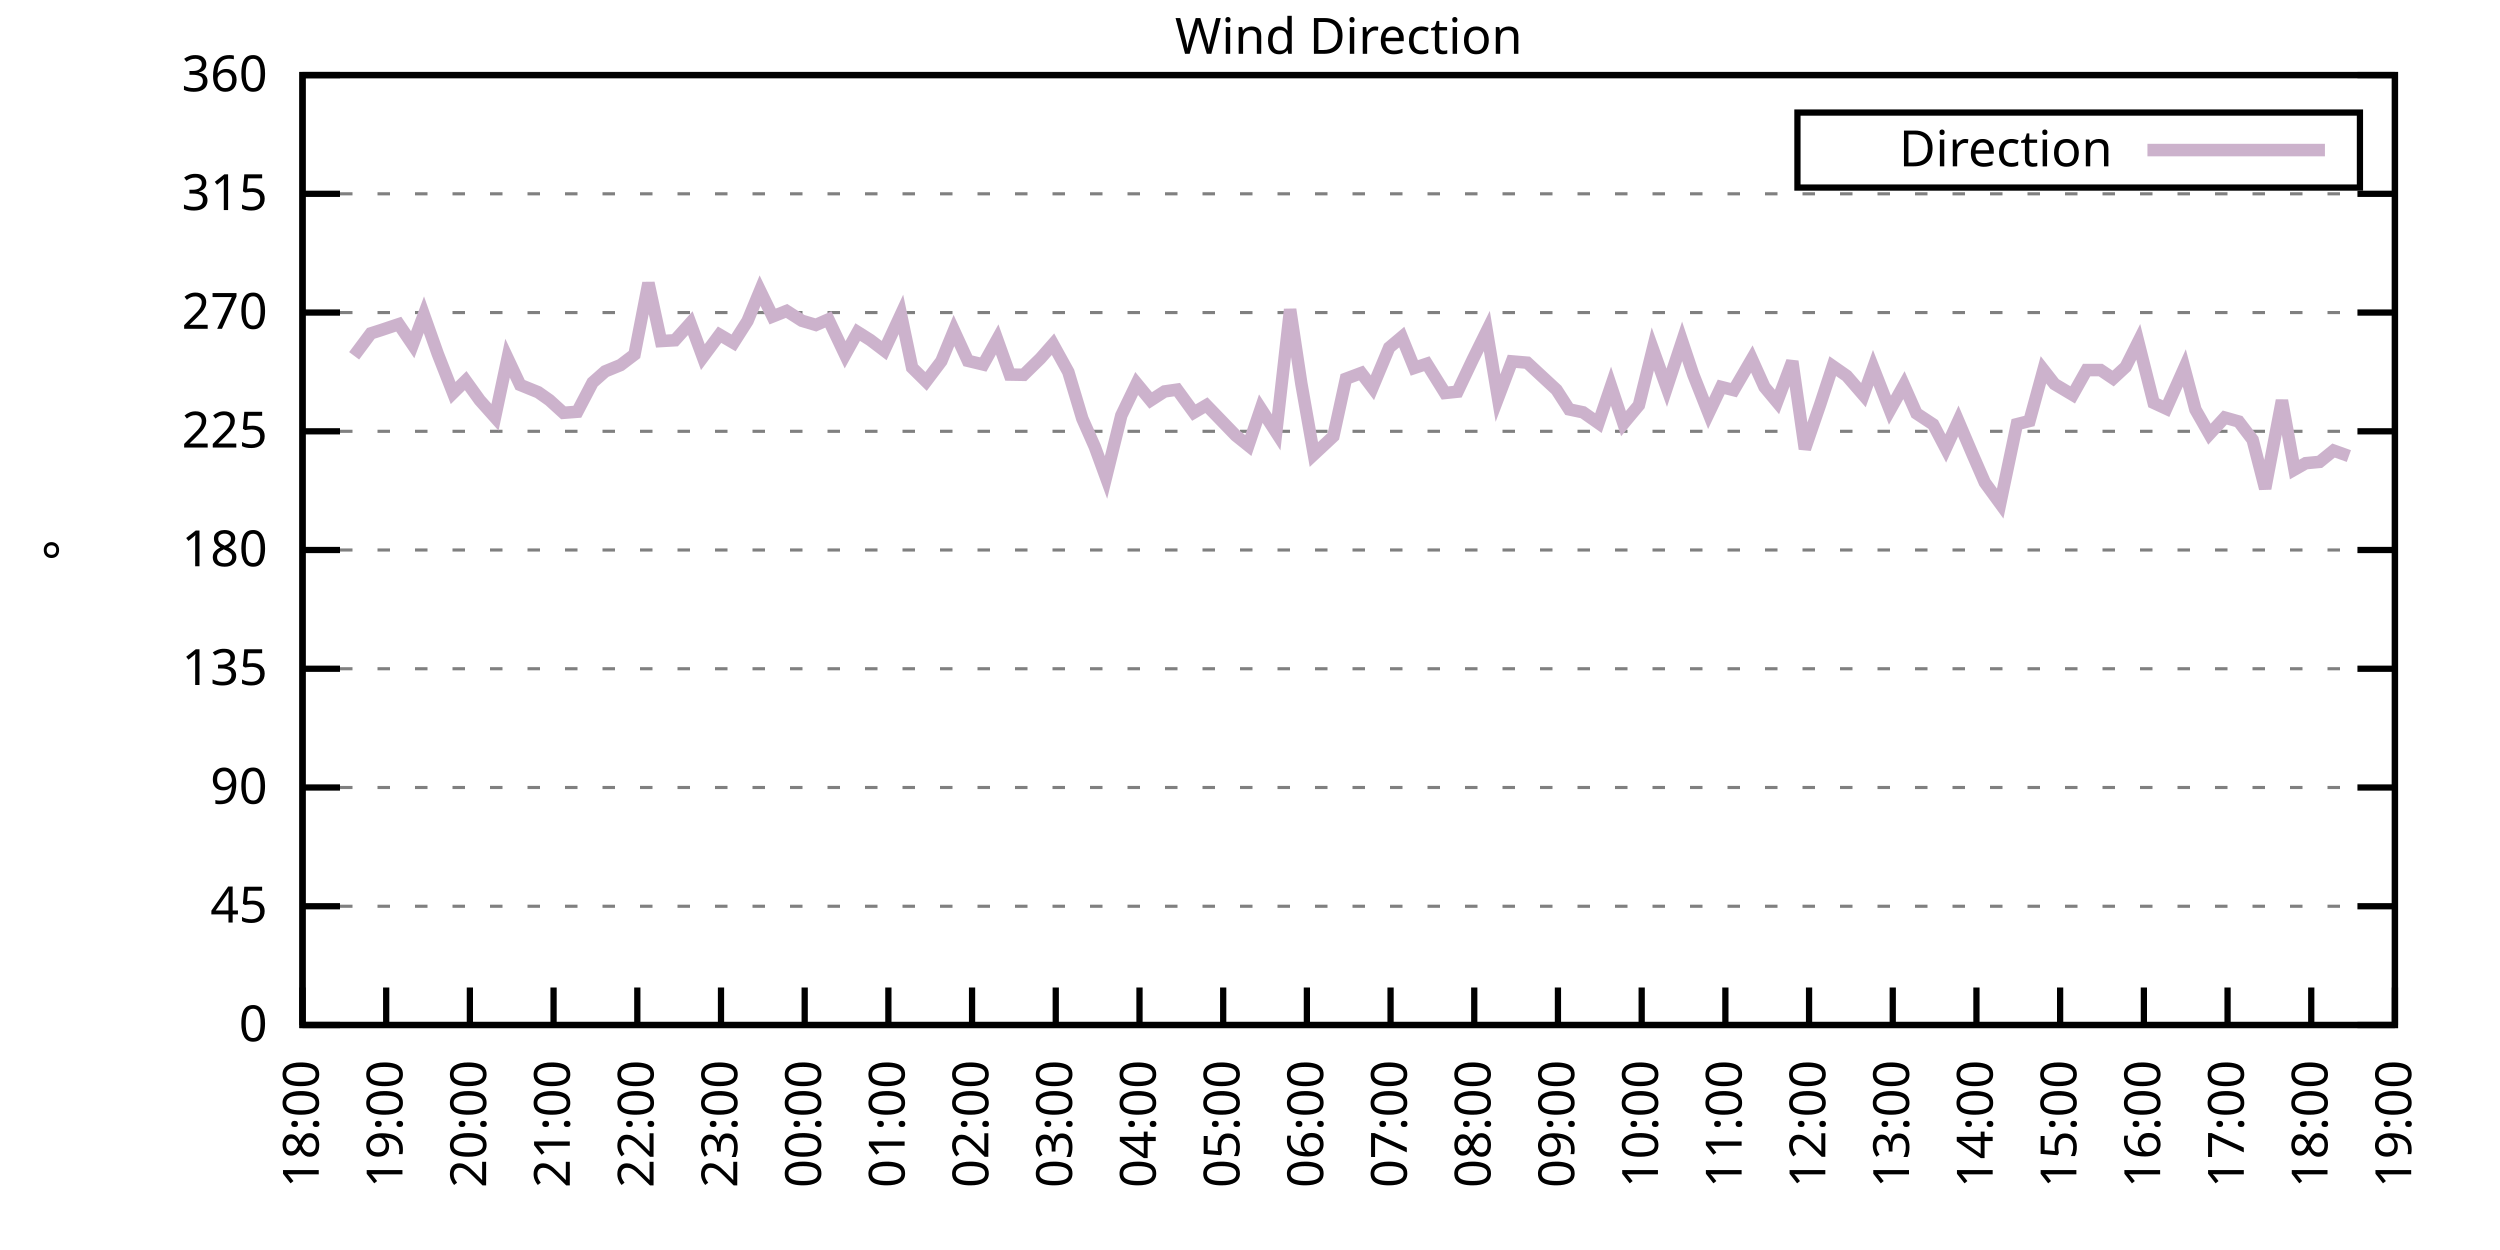
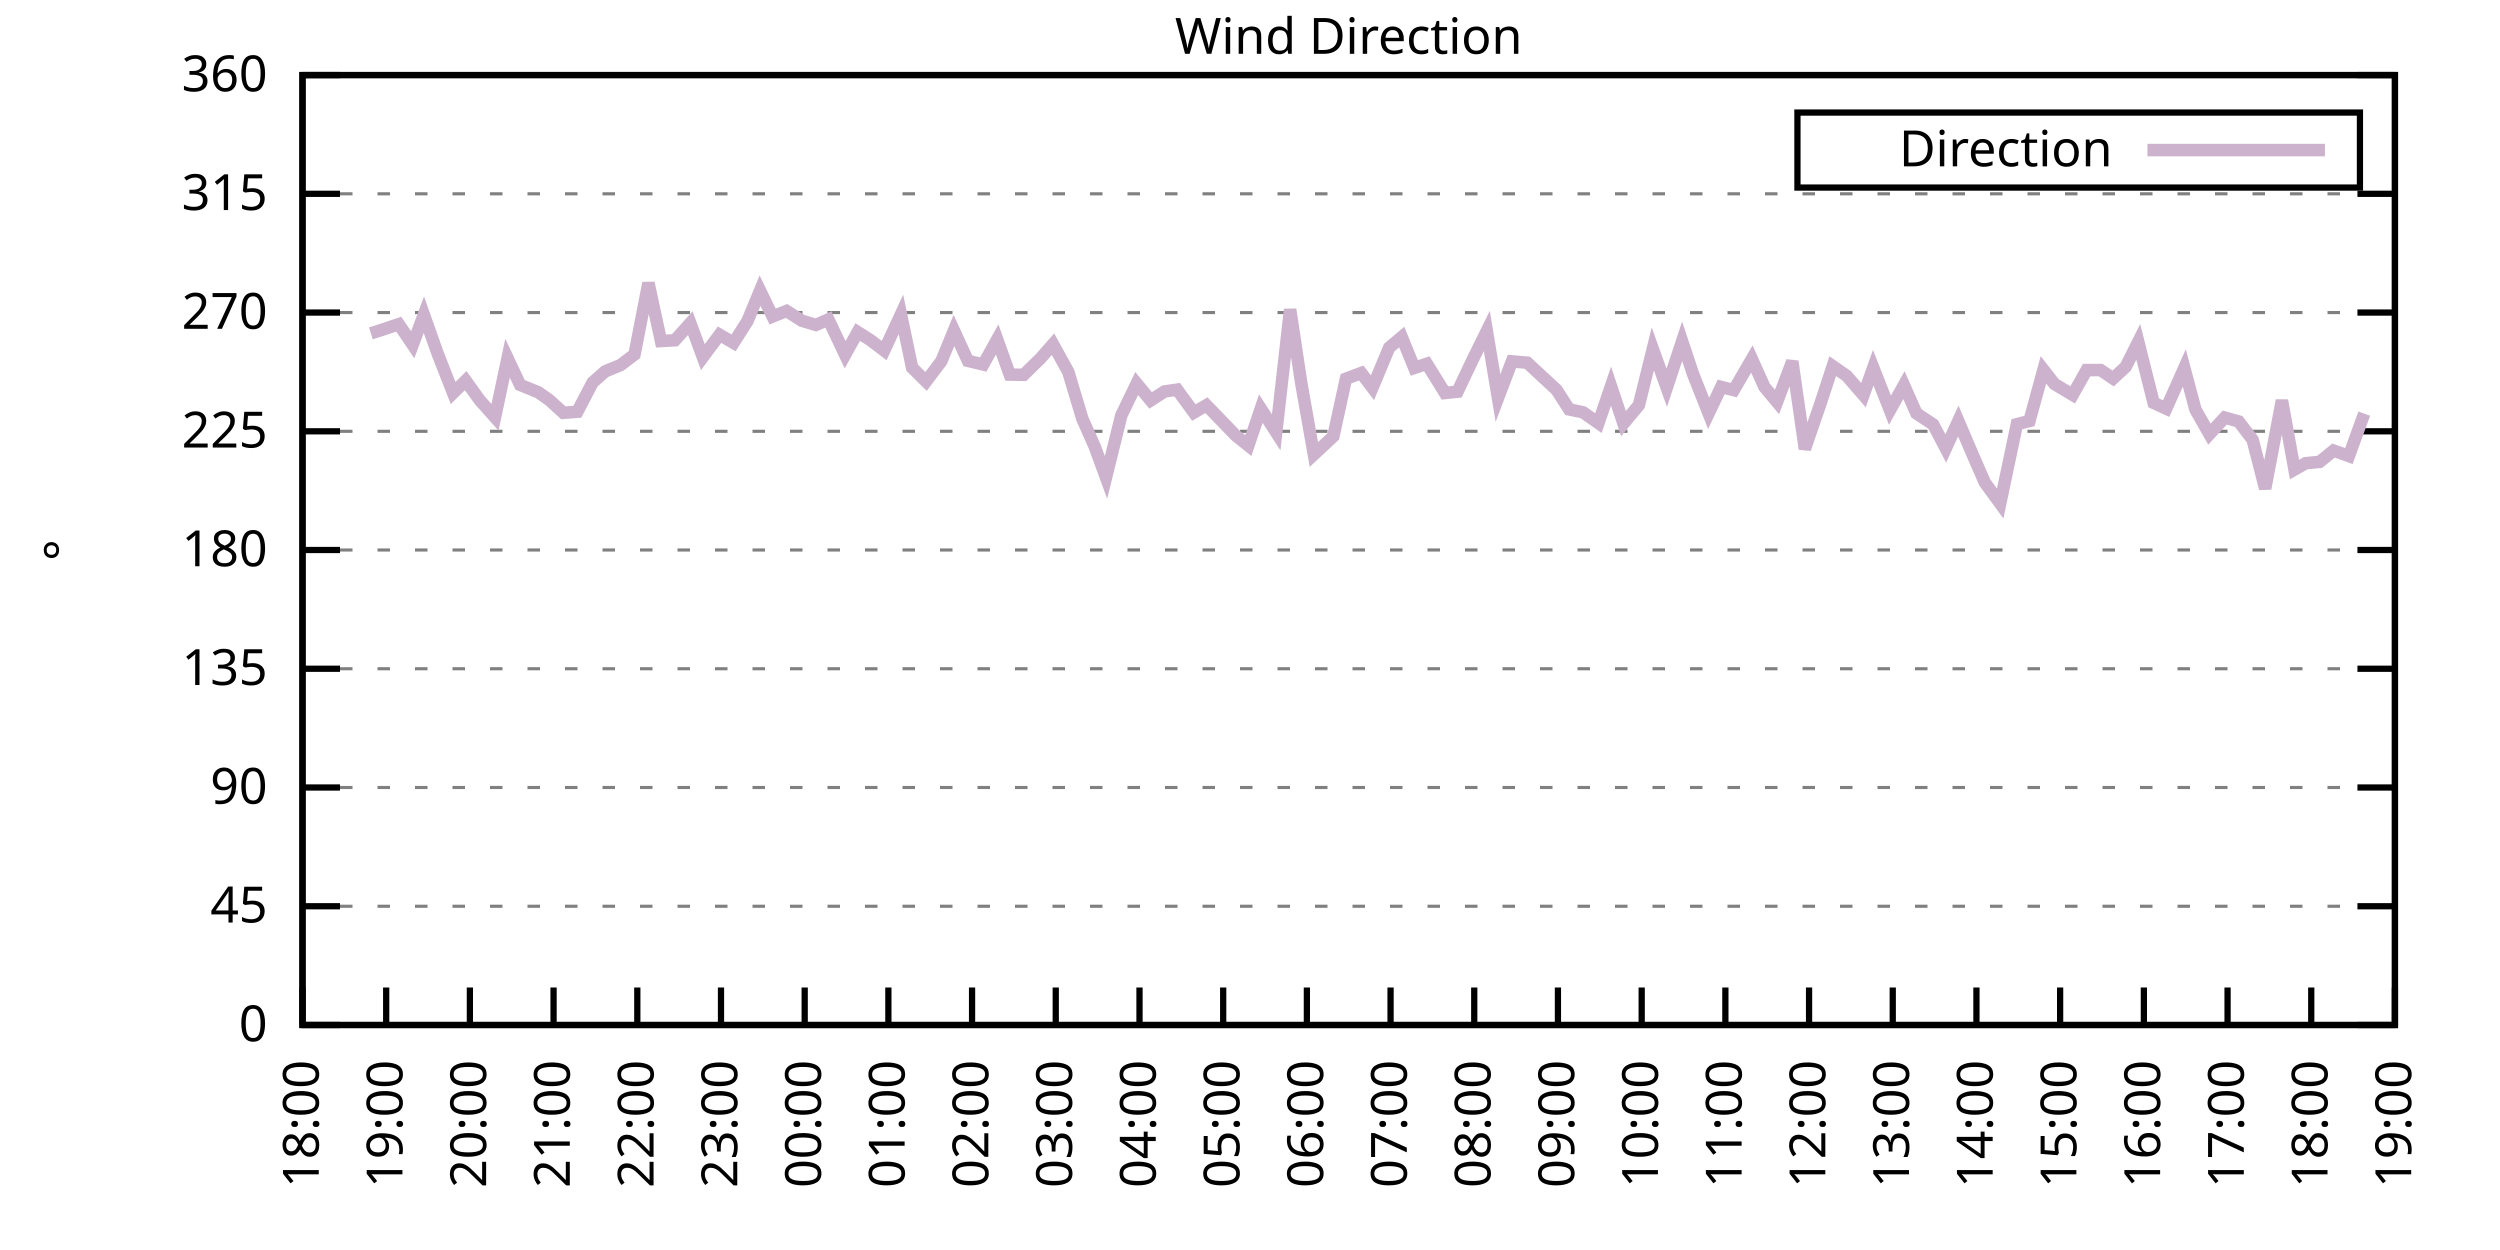
<svg xmlns="http://www.w3.org/2000/svg" xmlns:xlink="http://www.w3.org/1999/xlink" width="400" height="200" viewBox="0 0 400 200">
  <g id="gnuplot_canvas">
    <rect x="0" y="0" width="400" height="200" fill="none" />
    <defs>
      <circle id="gpDot" r="0.5" stroke-width="0.5" stroke="currentColor" />
      <path id="gpPt0" stroke-width="0.333" stroke="currentColor" d="M-1,0 h2 M0,-1 v2" />
      <path id="gpPt1" stroke-width="0.333" stroke="currentColor" d="M-1,-1 L1,1 M1,-1 L-1,1" />
      <path id="gpPt2" stroke-width="0.333" stroke="currentColor" d="M-1,0 L1,0 M0,-1 L0,1 M-1,-1 L1,1 M-1,1 L1,-1" />
      <rect id="gpPt3" stroke-width="0.333" stroke="currentColor" x="-1" y="-1" width="2" height="2" />
      <rect id="gpPt4" stroke-width="0.333" stroke="currentColor" fill="currentColor" x="-1" y="-1" width="2" height="2" />
      <circle id="gpPt5" stroke-width="0.333" stroke="currentColor" cx="0" cy="0" r="1" />
      <use xlink:href="#gpPt5" id="gpPt6" fill="currentColor" stroke="none" />
      <path id="gpPt7" stroke-width="0.333" stroke="currentColor" d="M0,-1.33 L-1.33,0.67 L1.33,0.67 z" />
      <use xlink:href="#gpPt7" id="gpPt8" fill="currentColor" stroke="none" />
      <use xlink:href="#gpPt7" id="gpPt9" stroke="currentColor" transform="rotate(180)" />
      <use xlink:href="#gpPt9" id="gpPt10" fill="currentColor" stroke="none" />
      <use xlink:href="#gpPt3" id="gpPt11" stroke="currentColor" transform="rotate(45)" />
      <use xlink:href="#gpPt11" id="gpPt12" fill="currentColor" stroke="none" />
      <path id="gpPt13" stroke-width="0.333" stroke="currentColor" d="M0,1.330 L1.265,0.411 L0.782,-1.067 L-0.782,-1.076 L-1.265,0.411 z" />
      <use xlink:href="#gpPt13" id="gpPt14" fill="currentColor" stroke="none" />
      <filter id="textbox" filterUnits="objectBoundingBox" x="0" y="0" height="1" width="1">
        <feFlood flood-color="white" flood-opacity="1" result="bgnd" />
        <feComposite in="SourceGraphic" in2="bgnd" operator="atop" />
      </filter>
      <filter id="greybox" filterUnits="objectBoundingBox" x="0" y="0" height="1" width="1">
        <feFlood flood-color="lightgrey" flood-opacity="1" result="grey" />
        <feComposite in="SourceGraphic" in2="grey" operator="atop" />
      </filter>
    </defs>
    <g fill="none" color="white" stroke="currentColor" stroke-width="1.00" stroke-linecap="butt" stroke-linejoin="miter">
</g>
    <g fill="none" color="black" stroke="currentColor" stroke-width="1.00" stroke-linecap="butt" stroke-linejoin="miter">
      <g stroke="none" shape-rendering="crispEdges">
        <polygon fill="rgb(255, 255, 255)" points="48.40,164.00 383.18,164.00 383.18,12.02 48.40,12.02 " />
      </g>
    </g>
    <g fill="none" color="black" stroke="currentColor" stroke-width="1.00" stroke-linecap="butt" stroke-linejoin="miter">
</g>
    <g fill="none" color="black" stroke="black" stroke-width="0.50" stroke-linecap="butt" stroke-linejoin="miter">
</g>
    <g fill="none" color="gray" stroke="currentColor" stroke-width="0.50" stroke-linecap="butt" stroke-linejoin="miter">
      <path stroke="gray" stroke-dasharray="2,4" class="gridline" d="M48.40,164.00 L383.19,164.00  " />
    </g>
    <g fill="none" color="gray" stroke="gray" stroke-width="1.00" stroke-linecap="butt" stroke-linejoin="miter">
</g>
    <g fill="none" color="black" stroke="currentColor" stroke-width="1.00" stroke-linecap="butt" stroke-linejoin="miter">
      <path stroke="black" d="M48.40,164.00 L54.40,164.00 M383.19,164.00 L377.19,164.00  " />
      <g transform="translate(42.80,166.60)" stroke="none" fill="black" font-family="Sans" font-size="8.00" text-anchor="end">
        <text>
          <tspan font-family="Sans"> 0</tspan>
        </text>
      </g>
    </g>
    <g fill="none" color="black" stroke="currentColor" stroke-width="1.00" stroke-linecap="butt" stroke-linejoin="miter">
</g>
    <g fill="none" color="black" stroke="black" stroke-width="0.50" stroke-linecap="butt" stroke-linejoin="miter">
</g>
    <g fill="none" color="gray" stroke="currentColor" stroke-width="0.50" stroke-linecap="butt" stroke-linejoin="miter">
      <path stroke="gray" stroke-dasharray="2,4" class="gridline" d="M48.40,145.00 L383.19,145.00  " />
    </g>
    <g fill="none" color="gray" stroke="gray" stroke-width="1.00" stroke-linecap="butt" stroke-linejoin="miter">
</g>
    <g fill="none" color="black" stroke="currentColor" stroke-width="1.00" stroke-linecap="butt" stroke-linejoin="miter">
      <path stroke="black" d="M48.40,145.00 L54.40,145.00 M383.19,145.00 L377.19,145.00  " />
      <g transform="translate(42.80,147.60)" stroke="none" fill="black" font-family="Sans" font-size="8.00" text-anchor="end">
        <text>
          <tspan font-family="Sans"> 45</tspan>
        </text>
      </g>
    </g>
    <g fill="none" color="black" stroke="currentColor" stroke-width="1.00" stroke-linecap="butt" stroke-linejoin="miter">
</g>
    <g fill="none" color="black" stroke="black" stroke-width="0.50" stroke-linecap="butt" stroke-linejoin="miter">
</g>
    <g fill="none" color="gray" stroke="currentColor" stroke-width="0.50" stroke-linecap="butt" stroke-linejoin="miter">
      <path stroke="gray" stroke-dasharray="2,4" class="gridline" d="M48.40,126.00 L383.19,126.00  " />
    </g>
    <g fill="none" color="gray" stroke="gray" stroke-width="1.00" stroke-linecap="butt" stroke-linejoin="miter">
</g>
    <g fill="none" color="black" stroke="currentColor" stroke-width="1.00" stroke-linecap="butt" stroke-linejoin="miter">
      <path stroke="black" d="M48.40,126.00 L54.40,126.00 M383.19,126.00 L377.19,126.00  " />
      <g transform="translate(42.80,128.60)" stroke="none" fill="black" font-family="Sans" font-size="8.00" text-anchor="end">
        <text>
          <tspan font-family="Sans"> 90</tspan>
        </text>
      </g>
    </g>
    <g fill="none" color="black" stroke="currentColor" stroke-width="1.00" stroke-linecap="butt" stroke-linejoin="miter">
</g>
    <g fill="none" color="black" stroke="black" stroke-width="0.50" stroke-linecap="butt" stroke-linejoin="miter">
</g>
    <g fill="none" color="gray" stroke="currentColor" stroke-width="0.50" stroke-linecap="butt" stroke-linejoin="miter">
      <path stroke="gray" stroke-dasharray="2,4" class="gridline" d="M48.40,107.00 L383.19,107.00  " />
    </g>
    <g fill="none" color="gray" stroke="gray" stroke-width="1.00" stroke-linecap="butt" stroke-linejoin="miter">
</g>
    <g fill="none" color="black" stroke="currentColor" stroke-width="1.00" stroke-linecap="butt" stroke-linejoin="miter">
      <path stroke="black" d="M48.40,107.00 L54.40,107.00 M383.19,107.00 L377.19,107.00  " />
      <g transform="translate(42.80,109.60)" stroke="none" fill="black" font-family="Sans" font-size="8.00" text-anchor="end">
        <text>
          <tspan font-family="Sans"> 135</tspan>
        </text>
      </g>
    </g>
    <g fill="none" color="black" stroke="currentColor" stroke-width="1.00" stroke-linecap="butt" stroke-linejoin="miter">
</g>
    <g fill="none" color="black" stroke="black" stroke-width="0.50" stroke-linecap="butt" stroke-linejoin="miter">
</g>
    <g fill="none" color="gray" stroke="currentColor" stroke-width="0.50" stroke-linecap="butt" stroke-linejoin="miter">
      <path stroke="gray" stroke-dasharray="2,4" class="gridline" d="M48.40,88.00 L383.19,88.00  " />
    </g>
    <g fill="none" color="gray" stroke="gray" stroke-width="1.00" stroke-linecap="butt" stroke-linejoin="miter">
</g>
    <g fill="none" color="black" stroke="currentColor" stroke-width="1.00" stroke-linecap="butt" stroke-linejoin="miter">
      <path stroke="black" d="M48.40,88.00 L54.40,88.00 M383.19,88.00 L377.19,88.00  " />
      <g transform="translate(42.80,90.60)" stroke="none" fill="black" font-family="Sans" font-size="8.00" text-anchor="end">
        <text>
          <tspan font-family="Sans"> 180</tspan>
        </text>
      </g>
    </g>
    <g fill="none" color="black" stroke="currentColor" stroke-width="1.00" stroke-linecap="butt" stroke-linejoin="miter">
</g>
    <g fill="none" color="black" stroke="black" stroke-width="0.50" stroke-linecap="butt" stroke-linejoin="miter">
</g>
    <g fill="none" color="gray" stroke="currentColor" stroke-width="0.50" stroke-linecap="butt" stroke-linejoin="miter">
      <path stroke="gray" stroke-dasharray="2,4" class="gridline" d="M48.40,69.01 L383.19,69.01  " />
    </g>
    <g fill="none" color="gray" stroke="gray" stroke-width="1.00" stroke-linecap="butt" stroke-linejoin="miter">
</g>
    <g fill="none" color="black" stroke="currentColor" stroke-width="1.00" stroke-linecap="butt" stroke-linejoin="miter">
      <path stroke="black" d="M48.40,69.01 L54.40,69.01 M383.19,69.01 L377.19,69.01  " />
      <g transform="translate(42.80,71.61)" stroke="none" fill="black" font-family="Sans" font-size="8.00" text-anchor="end">
        <text>
          <tspan font-family="Sans"> 225</tspan>
        </text>
      </g>
    </g>
    <g fill="none" color="black" stroke="currentColor" stroke-width="1.00" stroke-linecap="butt" stroke-linejoin="miter">
</g>
    <g fill="none" color="black" stroke="black" stroke-width="0.50" stroke-linecap="butt" stroke-linejoin="miter">
</g>
    <g fill="none" color="gray" stroke="currentColor" stroke-width="0.50" stroke-linecap="butt" stroke-linejoin="miter">
      <path stroke="gray" stroke-dasharray="2,4" class="gridline" d="M48.40,50.01 L383.19,50.01  " />
    </g>
    <g fill="none" color="gray" stroke="gray" stroke-width="1.00" stroke-linecap="butt" stroke-linejoin="miter">
</g>
    <g fill="none" color="black" stroke="currentColor" stroke-width="1.00" stroke-linecap="butt" stroke-linejoin="miter">
      <path stroke="black" d="M48.40,50.01 L54.40,50.01 M383.19,50.01 L377.19,50.01  " />
      <g transform="translate(42.80,52.61)" stroke="none" fill="black" font-family="Sans" font-size="8.00" text-anchor="end">
        <text>
          <tspan font-family="Sans"> 270</tspan>
        </text>
      </g>
    </g>
    <g fill="none" color="black" stroke="currentColor" stroke-width="1.00" stroke-linecap="butt" stroke-linejoin="miter">
</g>
    <g fill="none" color="black" stroke="black" stroke-width="0.50" stroke-linecap="butt" stroke-linejoin="miter">
</g>
    <g fill="none" color="gray" stroke="currentColor" stroke-width="0.50" stroke-linecap="butt" stroke-linejoin="miter">
      <path stroke="gray" stroke-dasharray="2,4" class="gridline" d="M48.40,31.01 L383.19,31.01  " />
    </g>
    <g fill="none" color="gray" stroke="gray" stroke-width="1.00" stroke-linecap="butt" stroke-linejoin="miter">
</g>
    <g fill="none" color="black" stroke="currentColor" stroke-width="1.00" stroke-linecap="butt" stroke-linejoin="miter">
      <path stroke="black" d="M48.40,31.01 L54.40,31.01 M383.19,31.01 L377.19,31.01  " />
      <g transform="translate(42.80,33.61)" stroke="none" fill="black" font-family="Sans" font-size="8.00" text-anchor="end">
        <text>
          <tspan font-family="Sans"> 315</tspan>
        </text>
      </g>
    </g>
    <g fill="none" color="black" stroke="currentColor" stroke-width="1.00" stroke-linecap="butt" stroke-linejoin="miter">
</g>
    <g fill="none" color="black" stroke="black" stroke-width="0.50" stroke-linecap="butt" stroke-linejoin="miter">
</g>
    <g fill="none" color="gray" stroke="currentColor" stroke-width="0.50" stroke-linecap="butt" stroke-linejoin="miter">
      <path stroke="gray" stroke-dasharray="2,4" class="gridline" d="M48.40,12.01 L383.19,12.01  " />
    </g>
    <g fill="none" color="gray" stroke="gray" stroke-width="1.00" stroke-linecap="butt" stroke-linejoin="miter">
</g>
    <g fill="none" color="black" stroke="currentColor" stroke-width="1.00" stroke-linecap="butt" stroke-linejoin="miter">
      <path stroke="black" d="M48.40,12.01 L54.40,12.01 M383.19,12.01 L377.19,12.01  " />
      <g transform="translate(42.80,14.61)" stroke="none" fill="black" font-family="Sans" font-size="8.00" text-anchor="end">
        <text>
          <tspan font-family="Sans"> 360</tspan>
        </text>
      </g>
    </g>
    <g fill="none" color="black" stroke="currentColor" stroke-width="1.00" stroke-linecap="butt" stroke-linejoin="miter">
      <path stroke="black" d="M48.40,164.00 L48.40,158.00  " />
      <g transform="translate(51.00,169.60) rotate(270.00)" stroke="none" fill="black" font-family="Sans" font-size="8.00" text-anchor="end">
        <text>
          <tspan font-family="Sans">18:00</tspan>
        </text>
      </g>
    </g>
    <g fill="none" color="black" stroke="currentColor" stroke-width="1.00" stroke-linecap="butt" stroke-linejoin="miter">
      <path stroke="black" d="M61.79,164.00 L61.79,158.00  " />
      <g transform="translate(64.39,169.60) rotate(270.00)" stroke="none" fill="black" font-family="Sans" font-size="8.00" text-anchor="end">
        <text>
          <tspan font-family="Sans">19:00</tspan>
        </text>
      </g>
    </g>
    <g fill="none" color="black" stroke="currentColor" stroke-width="1.00" stroke-linecap="butt" stroke-linejoin="miter">
      <path stroke="black" d="M75.18,164.00 L75.18,158.00  " />
      <g transform="translate(77.78,169.60) rotate(270.00)" stroke="none" fill="black" font-family="Sans" font-size="8.00" text-anchor="end">
        <text>
          <tspan font-family="Sans">20:00</tspan>
        </text>
      </g>
    </g>
    <g fill="none" color="black" stroke="currentColor" stroke-width="1.00" stroke-linecap="butt" stroke-linejoin="miter">
      <path stroke="black" d="M88.57,164.00 L88.57,158.00  " />
      <g transform="translate(91.17,169.60) rotate(270.00)" stroke="none" fill="black" font-family="Sans" font-size="8.00" text-anchor="end">
        <text>
          <tspan font-family="Sans">21:00</tspan>
        </text>
      </g>
    </g>
    <g fill="none" color="black" stroke="currentColor" stroke-width="1.00" stroke-linecap="butt" stroke-linejoin="miter">
      <path stroke="black" d="M101.97,164.00 L101.97,158.00  " />
      <g transform="translate(104.57,169.60) rotate(270.00)" stroke="none" fill="black" font-family="Sans" font-size="8.00" text-anchor="end">
        <text>
          <tspan font-family="Sans">22:00</tspan>
        </text>
      </g>
    </g>
    <g fill="none" color="black" stroke="currentColor" stroke-width="1.00" stroke-linecap="butt" stroke-linejoin="miter">
      <path stroke="black" d="M115.36,164.00 L115.36,158.00  " />
      <g transform="translate(117.96,169.60) rotate(270.00)" stroke="none" fill="black" font-family="Sans" font-size="8.00" text-anchor="end">
        <text>
          <tspan font-family="Sans">23:00</tspan>
        </text>
      </g>
    </g>
    <g fill="none" color="black" stroke="currentColor" stroke-width="1.00" stroke-linecap="butt" stroke-linejoin="miter">
      <path stroke="black" d="M128.75,164.00 L128.75,158.00  " />
      <g transform="translate(131.35,169.60) rotate(270.00)" stroke="none" fill="black" font-family="Sans" font-size="8.00" text-anchor="end">
        <text>
          <tspan font-family="Sans">00:00</tspan>
        </text>
      </g>
    </g>
    <g fill="none" color="black" stroke="currentColor" stroke-width="1.00" stroke-linecap="butt" stroke-linejoin="miter">
      <path stroke="black" d="M142.14,164.00 L142.14,158.00  " />
      <g transform="translate(144.74,169.60) rotate(270.00)" stroke="none" fill="black" font-family="Sans" font-size="8.00" text-anchor="end">
        <text>
          <tspan font-family="Sans">01:00</tspan>
        </text>
      </g>
    </g>
    <g fill="none" color="black" stroke="currentColor" stroke-width="1.00" stroke-linecap="butt" stroke-linejoin="miter">
      <path stroke="black" d="M155.53,164.00 L155.53,158.00  " />
      <g transform="translate(158.13,169.60) rotate(270.00)" stroke="none" fill="black" font-family="Sans" font-size="8.00" text-anchor="end">
        <text>
          <tspan font-family="Sans">02:00</tspan>
        </text>
      </g>
    </g>
    <g fill="none" color="black" stroke="currentColor" stroke-width="1.00" stroke-linecap="butt" stroke-linejoin="miter">
      <path stroke="black" d="M168.92,164.00 L168.92,158.00  " />
      <g transform="translate(171.52,169.60) rotate(270.00)" stroke="none" fill="black" font-family="Sans" font-size="8.00" text-anchor="end">
        <text>
          <tspan font-family="Sans">03:00</tspan>
        </text>
      </g>
    </g>
    <g fill="none" color="black" stroke="currentColor" stroke-width="1.00" stroke-linecap="butt" stroke-linejoin="miter">
      <path stroke="black" d="M182.32,164.00 L182.32,158.00  " />
      <g transform="translate(184.92,169.60) rotate(270.00)" stroke="none" fill="black" font-family="Sans" font-size="8.00" text-anchor="end">
        <text>
          <tspan font-family="Sans">04:00</tspan>
        </text>
      </g>
    </g>
    <g fill="none" color="black" stroke="currentColor" stroke-width="1.00" stroke-linecap="butt" stroke-linejoin="miter">
      <path stroke="black" d="M195.71,164.00 L195.71,158.00  " />
      <g transform="translate(198.31,169.60) rotate(270.00)" stroke="none" fill="black" font-family="Sans" font-size="8.00" text-anchor="end">
        <text>
          <tspan font-family="Sans">05:00</tspan>
        </text>
      </g>
    </g>
    <g fill="none" color="black" stroke="currentColor" stroke-width="1.00" stroke-linecap="butt" stroke-linejoin="miter">
      <path stroke="black" d="M209.10,164.00 L209.10,158.00  " />
      <g transform="translate(211.70,169.60) rotate(270.00)" stroke="none" fill="black" font-family="Sans" font-size="8.00" text-anchor="end">
        <text>
          <tspan font-family="Sans">06:00</tspan>
        </text>
      </g>
    </g>
    <g fill="none" color="black" stroke="currentColor" stroke-width="1.00" stroke-linecap="butt" stroke-linejoin="miter">
      <path stroke="black" d="M222.49,164.00 L222.49,158.00  " />
      <g transform="translate(225.09,169.60) rotate(270.00)" stroke="none" fill="black" font-family="Sans" font-size="8.00" text-anchor="end">
        <text>
          <tspan font-family="Sans">07:00</tspan>
        </text>
      </g>
    </g>
    <g fill="none" color="black" stroke="currentColor" stroke-width="1.00" stroke-linecap="butt" stroke-linejoin="miter">
      <path stroke="black" d="M235.88,164.00 L235.88,158.00  " />
      <g transform="translate(238.48,169.60) rotate(270.00)" stroke="none" fill="black" font-family="Sans" font-size="8.00" text-anchor="end">
        <text>
          <tspan font-family="Sans">08:00</tspan>
        </text>
      </g>
    </g>
    <g fill="none" color="black" stroke="currentColor" stroke-width="1.00" stroke-linecap="butt" stroke-linejoin="miter">
      <path stroke="black" d="M249.27,164.00 L249.27,158.00  " />
      <g transform="translate(251.87,169.60) rotate(270.00)" stroke="none" fill="black" font-family="Sans" font-size="8.00" text-anchor="end">
        <text>
          <tspan font-family="Sans">09:00</tspan>
        </text>
      </g>
    </g>
    <g fill="none" color="black" stroke="currentColor" stroke-width="1.00" stroke-linecap="butt" stroke-linejoin="miter">
      <path stroke="black" d="M262.67,164.00 L262.67,158.00  " />
      <g transform="translate(265.27,169.60) rotate(270.00)" stroke="none" fill="black" font-family="Sans" font-size="8.00" text-anchor="end">
        <text>
          <tspan font-family="Sans">10:00</tspan>
        </text>
      </g>
    </g>
    <g fill="none" color="black" stroke="currentColor" stroke-width="1.00" stroke-linecap="butt" stroke-linejoin="miter">
      <path stroke="black" d="M276.06,164.00 L276.06,158.00  " />
      <g transform="translate(278.66,169.60) rotate(270.00)" stroke="none" fill="black" font-family="Sans" font-size="8.00" text-anchor="end">
        <text>
          <tspan font-family="Sans">11:00</tspan>
        </text>
      </g>
    </g>
    <g fill="none" color="black" stroke="currentColor" stroke-width="1.00" stroke-linecap="butt" stroke-linejoin="miter">
      <path stroke="black" d="M289.45,164.00 L289.45,158.00  " />
      <g transform="translate(292.05,169.60) rotate(270.00)" stroke="none" fill="black" font-family="Sans" font-size="8.00" text-anchor="end">
        <text>
          <tspan font-family="Sans">12:00</tspan>
        </text>
      </g>
    </g>
    <g fill="none" color="black" stroke="currentColor" stroke-width="1.00" stroke-linecap="butt" stroke-linejoin="miter">
      <path stroke="black" d="M302.84,164.00 L302.84,158.00  " />
      <g transform="translate(305.44,169.60) rotate(270.00)" stroke="none" fill="black" font-family="Sans" font-size="8.00" text-anchor="end">
        <text>
          <tspan font-family="Sans">13:00</tspan>
        </text>
      </g>
    </g>
    <g fill="none" color="black" stroke="currentColor" stroke-width="1.00" stroke-linecap="butt" stroke-linejoin="miter">
      <path stroke="black" d="M316.23,164.00 L316.23,158.00  " />
      <g transform="translate(318.83,169.60) rotate(270.00)" stroke="none" fill="black" font-family="Sans" font-size="8.00" text-anchor="end">
        <text>
          <tspan font-family="Sans">14:00</tspan>
        </text>
      </g>
    </g>
    <g fill="none" color="black" stroke="currentColor" stroke-width="1.00" stroke-linecap="butt" stroke-linejoin="miter">
      <path stroke="black" d="M329.62,164.00 L329.62,158.00  " />
      <g transform="translate(332.22,169.60) rotate(270.00)" stroke="none" fill="black" font-family="Sans" font-size="8.00" text-anchor="end">
        <text>
          <tspan font-family="Sans">15:00</tspan>
        </text>
      </g>
    </g>
    <g fill="none" color="black" stroke="currentColor" stroke-width="1.00" stroke-linecap="butt" stroke-linejoin="miter">
      <path stroke="black" d="M343.02,164.00 L343.02,158.00  " />
      <g transform="translate(345.62,169.60) rotate(270.00)" stroke="none" fill="black" font-family="Sans" font-size="8.00" text-anchor="end">
        <text>
          <tspan font-family="Sans">16:00</tspan>
        </text>
      </g>
    </g>
    <g fill="none" color="black" stroke="currentColor" stroke-width="1.00" stroke-linecap="butt" stroke-linejoin="miter">
      <path stroke="black" d="M356.41,164.00 L356.41,158.00  " />
      <g transform="translate(359.01,169.60) rotate(270.00)" stroke="none" fill="black" font-family="Sans" font-size="8.00" text-anchor="end">
        <text>
          <tspan font-family="Sans">17:00</tspan>
        </text>
      </g>
    </g>
    <g fill="none" color="black" stroke="currentColor" stroke-width="1.00" stroke-linecap="butt" stroke-linejoin="miter">
      <path stroke="black" d="M369.80,164.00 L369.80,158.00  " />
      <g transform="translate(372.40,169.60) rotate(270.00)" stroke="none" fill="black" font-family="Sans" font-size="8.00" text-anchor="end">
        <text>
          <tspan font-family="Sans">18:00</tspan>
        </text>
      </g>
    </g>
    <g fill="none" color="black" stroke="currentColor" stroke-width="1.00" stroke-linecap="butt" stroke-linejoin="miter">
      <path stroke="black" d="M383.19,164.00 L383.19,158.00  " />
      <g transform="translate(385.79,169.60) rotate(270.00)" stroke="none" fill="black" font-family="Sans" font-size="8.00" text-anchor="end">
        <text>
          <tspan font-family="Sans">19:00</tspan>
        </text>
      </g>
    </g>
    <g fill="none" color="black" stroke="currentColor" stroke-width="1.00" stroke-linecap="butt" stroke-linejoin="miter">
</g>
    <g fill="none" color="black" stroke="currentColor" stroke-width="1.00" stroke-linecap="butt" stroke-linejoin="miter">
      <path stroke="black" d="M48.40,12.01 L48.40,164.00 L383.19,164.00 L383.19,12.01 L48.40,12.01 Z  " />
    </g>
    <g fill="none" color="black" stroke="currentColor" stroke-width="1.00" stroke-linecap="butt" stroke-linejoin="miter">
</g>
    <g fill="none" color="black" stroke="currentColor" stroke-width="1.00" stroke-linecap="butt" stroke-linejoin="miter">
      <path stroke="black" d="M287.59,30.01 L287.59,18.01 L377.59,18.01 L377.59,30.01 L287.59,30.01 Z  " />
    </g>
    <g id="Wind_direction_plot_1">
      <g fill="none" color="white" stroke="black" stroke-width="2.00" stroke-linecap="butt" stroke-linejoin="miter">
</g>
      <g fill="none" color="black" stroke="currentColor" stroke-width="2.00" stroke-linecap="butt" stroke-linejoin="miter">
        <g transform="translate(337.99,26.61)" stroke="none" fill="black" font-family="Sans" font-size="8.00" text-anchor="end">
          <text>
            <tspan font-family="Sans">Direction</tspan>
          </text>
        </g>
      </g>
      <g fill="none" color="black" stroke="currentColor" stroke-width="2.00" stroke-linecap="butt" stroke-linejoin="miter">
-         <path stroke="rgb(204, 178, 204)" d="M343.59,24.01 L371.99,24.01 M56.66,56.93 L59.34,53.34 L60.90,52.84 L63.80,51.87 L66.03,55.16 L67.82,50.35   L70.05,56.64 L72.50,62.88 L74.51,60.90 L76.75,64.02 L79.20,66.77 L81.21,57.31 L83.22,61.58 L86.12,62.76   L87.91,64.02 L90.14,66.05 L92.37,65.88 L94.82,61.20 L96.83,59.42 L99.29,58.41 L101.52,56.72 L103.75,45.28   L105.76,54.57 L107.99,54.44 L110.45,51.70 L112.46,57.14 L115.13,53.55 L117.37,54.86 L119.60,51.36 L121.61,46.50   L123.62,50.64 L125.85,49.75 L128.30,51.32 L130.54,51.99 L132.54,51.11 L135.22,56.76 L137.23,53.13 L139.24,54.40   L141.47,56.09 L144.15,50.30 L145.94,58.83 L148.17,61.03 L150.62,57.78 L152.63,52.88 L154.86,57.73 L157.32,58.32   L159.55,54.31 L161.56,59.93 L163.79,59.97 L166.47,57.35 L168.48,55.07 L170.93,59.51 L173.17,66.98 L175.17,71.50   L176.96,76.39 L179.41,66.47 L181.87,61.36 L184.10,64.07 L186.33,62.63 L188.34,62.34 L191.02,66.01 L193.03,64.83   L197.72,69.68 L199.73,71.29 L201.73,65.38 L204.19,69.18 L206.42,49.50 L208.21,61.36 L210.22,72.72 L213.34,69.81   L215.35,60.60 L217.80,59.68 L219.59,62.04 L222.27,55.62 L224.28,53.93 L226.29,58.87 L228.29,58.20 L231.20,62.88   L233.20,62.67 L235.66,57.48 L237.89,52.96 L239.68,63.69 L241.91,57.82 L244.36,58.03 L249.05,62.38 L251.06,65.50   L253.29,65.97 L255.75,67.70 L257.76,61.79 L259.76,67.78 L262.22,64.83 L264.45,55.83 L266.68,62.04 L269.14,54.61   L270.92,59.93 L273.38,66.14 L275.39,61.91 L277.40,62.42 L280.30,57.44 L282.31,61.91 L284.32,64.32 L286.77,57.82   L288.78,71.83 L291.23,64.70 L293.24,58.58 L295.48,60.14 L298.15,63.22 L299.72,58.83 L302.39,65.63 L304.63,61.62   L306.63,66.14 L309.31,67.91 L311.32,71.75 L313.33,67.36 L315.56,72.59 L317.57,77.20 L320.03,80.57 L322.70,67.87   L324.71,67.36 L326.95,59.17 L328.73,61.45 L331.63,63.18 L333.86,59.21 L336.10,59.21 L338.10,60.56 L340.11,58.70   L342.12,54.69 L344.58,64.45 L346.59,65.38 L349.49,58.87 L351.27,65.54 L353.51,69.47 L355.96,66.81 L358.19,67.44   L360.42,70.36 L362.43,78.17 L365.11,64.07 L367.12,75.13 L368.91,74.11 L371.14,73.90 L373.37,72.09 L375.82,72.97    " />
+         <path stroke="rgb(204, 178, 204)" d="M343.59,24.01 L371.99,24.01 M59.34,53.34 L60.90,52.84 L63.80,51.87 L66.03,55.16 L67.82,50.35 L70.05,56.64   L72.50,62.88 L74.51,60.90 L76.75,64.02 L79.20,66.77 L81.21,57.31 L83.22,61.58 L86.12,62.76 L87.91,64.02   L90.14,66.05 L92.37,65.88 L94.82,61.20 L96.83,59.42 L99.29,58.41 L101.52,56.72 L103.75,45.28 L105.76,54.57   L107.99,54.44 L110.45,51.70 L112.46,57.14 L115.13,53.55 L117.37,54.86 L119.60,51.36 L121.61,46.50 L123.62,50.64   L125.85,49.75 L128.30,51.32 L130.54,51.99 L132.54,51.11 L135.22,56.76 L137.23,53.13 L139.24,54.40 L141.47,56.09   L144.15,50.30 L145.94,58.83 L148.17,61.03 L150.62,57.78 L152.63,52.88 L154.86,57.73 L157.32,58.32 L159.55,54.31   L161.56,59.93 L163.79,59.97 L166.47,57.35 L168.48,55.07 L170.93,59.51 L173.17,66.98 L175.17,71.50 L176.96,76.39   L179.41,66.47 L181.87,61.36 L184.10,64.07 L186.33,62.63 L188.34,62.34 L191.02,66.01 L193.03,64.83 L197.72,69.68   L199.73,71.29 L201.73,65.38 L204.19,69.18 L206.42,49.50 L208.21,61.36 L210.22,72.72 L213.34,69.81 L215.35,60.60   L217.80,59.68 L219.59,62.04 L222.27,55.62 L224.28,53.93 L226.29,58.87 L228.29,58.20 L231.20,62.88 L233.20,62.67   L235.66,57.48 L237.89,52.96 L239.68,63.69 L241.91,57.82 L244.36,58.03 L249.05,62.38 L251.06,65.50 L253.29,65.97   L255.75,67.70 L257.76,61.79 L259.76,67.78 L262.22,64.83 L264.45,55.83 L266.68,62.04 L269.14,54.61 L270.92,59.93   L273.38,66.14 L275.39,61.91 L277.40,62.42 L280.30,57.44 L282.31,61.91 L284.32,64.32 L286.77,57.82 L288.78,71.83   L291.23,64.70 L293.24,58.58 L295.48,60.14 L298.15,63.22 L299.72,58.83 L302.39,65.63 L304.63,61.62 L306.63,66.14   L309.31,67.91 L311.32,71.75 L313.33,67.36 L315.56,72.59 L317.57,77.20 L320.03,80.57 L322.70,67.87 L324.71,67.36   L326.95,59.17 L328.73,61.45 L331.63,63.18 L333.86,59.21 L336.10,59.21 L338.10,60.56 L340.11,58.70 L342.12,54.69   L344.58,64.45 L346.59,65.38 L349.49,58.87 L351.27,65.54 L353.51,69.47 L355.96,66.81 L358.19,67.44 L360.42,70.36   L362.43,78.17 L365.11,64.07 L367.12,75.13 L368.91,74.11 L371.14,73.90 L373.37,72.09 L375.82,72.97 L378.28,66.18    " />
      </g>
    </g>
    <g fill="none" color="black" stroke="currentColor" stroke-width="2.00" stroke-linecap="butt" stroke-linejoin="miter">
</g>
    <g fill="none" color="black" stroke="black" stroke-width="1.00" stroke-linecap="butt" stroke-linejoin="miter">
</g>
    <g fill="none" color="black" stroke="currentColor" stroke-width="1.00" stroke-linecap="butt" stroke-linejoin="miter">
      <path stroke="black" d="M48.40,12.01 L48.40,164.00 L383.19,164.00 L383.19,12.01 L48.40,12.01 Z  " />
      <g transform="translate(12.80,88.01) rotate(270.00)" stroke="none" fill="black" font-family="Sans" font-size="8.00" text-anchor="middle">
        <text>
          <tspan font-family="Sans">°</tspan>
        </text>
      </g>
    </g>
    <g fill="none" color="black" stroke="currentColor" stroke-width="1.00" stroke-linecap="butt" stroke-linejoin="miter">
</g>
    <g fill="none" color="black" stroke="currentColor" stroke-width="1.00" stroke-linecap="butt" stroke-linejoin="miter">
      <g transform="translate(215.79,8.61)" stroke="none" fill="black" font-family="Sans" font-size="8.00" text-anchor="middle">
        <text>
          <tspan font-family="Sans">Wind Direction</tspan>
        </text>
      </g>
    </g>
    <g fill="none" color="black" stroke="currentColor" stroke-width="1.00" stroke-linecap="butt" stroke-linejoin="miter">
</g>
  </g>
</svg>
